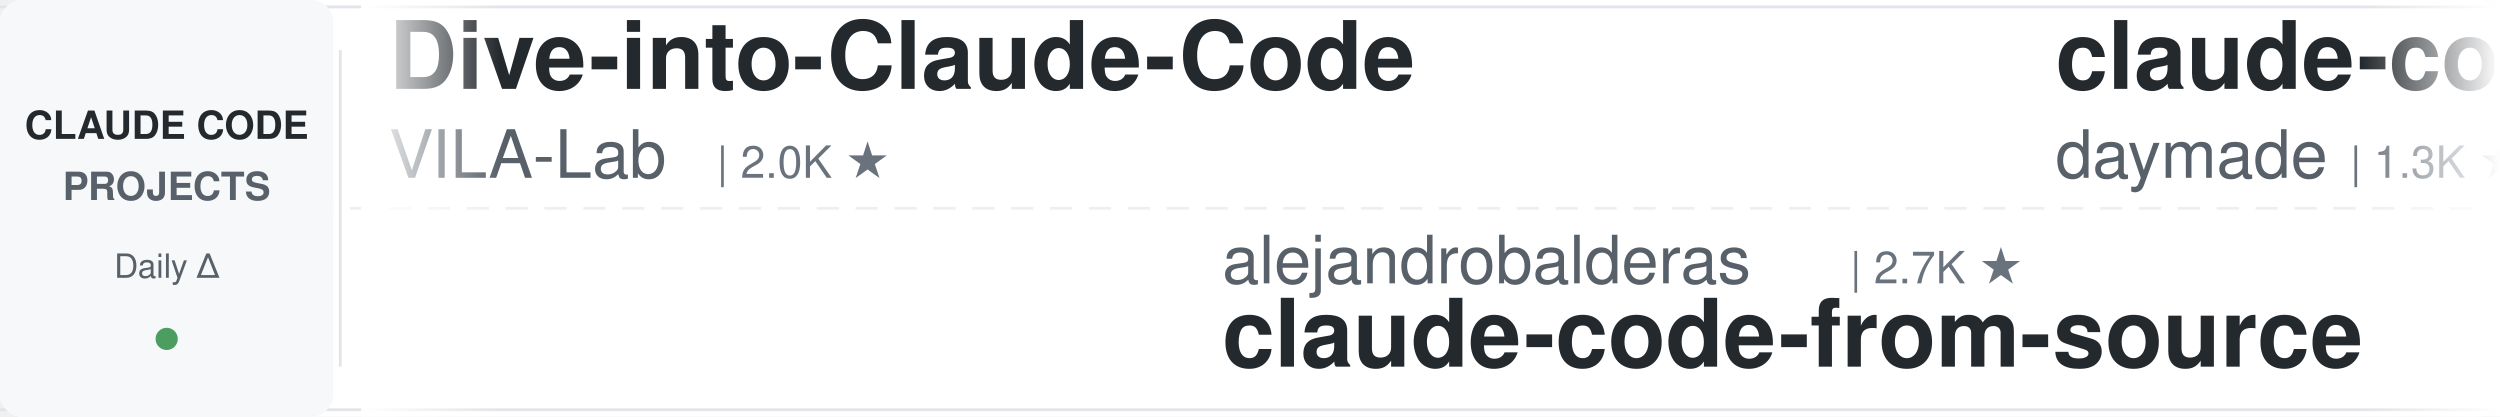
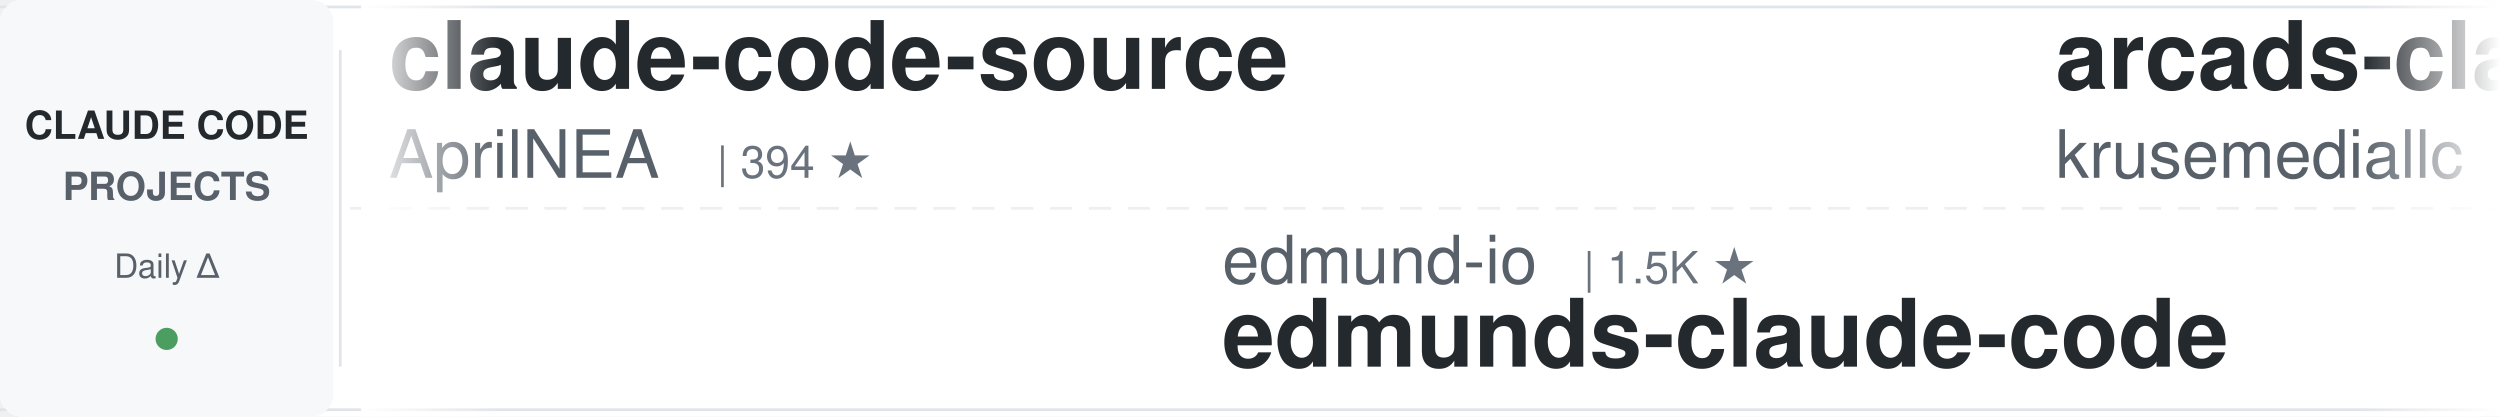
<svg xmlns="http://www.w3.org/2000/svg" width="900" height="150">
  <defs>
    <linearGradient id="leftFade" x1="0%" y1="0%" x2="100%" y2="0%">
      <stop offset="0%" style="stop-color:#ffffff;stop-opacity:1" />
      <stop offset="100%" style="stop-color:#ffffff;stop-opacity:0" />
    </linearGradient>
    <linearGradient id="rightFade" x1="0%" y1="0%" x2="100%" y2="0%">
      <stop offset="0%" style="stop-color:#ffffff;stop-opacity:0" />
      <stop offset="100%" style="stop-color:#ffffff;stop-opacity:1" />
    </linearGradient>
  </defs>
  <rect width="900" height="150" fill="#ffffff" rx="8" />
  <rect x="0" y="2" width="900" height="1" fill="#e1e4e8" />
  <rect x="0" y="147" width="900" height="1" fill="#e1e4e8" />
  <line x1="0" y1="75" x2="900" y2="75" stroke="#e1e4e8" stroke-width="1" stroke-dasharray="8 6" opacity="0.6" />
  <rect x="0" y="0" width="120" height="150" fill="#f6f8fa" rx="8" />
  <text x="60" y="50" font-family="-apple-system, BlinkMacSystemFont, 'Segoe UI', Helvetica, Arial, sans-serif" font-size="14" font-weight="600" fill="#24292e" text-anchor="middle">CLAUDE CODE</text>
  <text x="60" y="72" font-family="-apple-system, BlinkMacSystemFont, 'Segoe UI', Helvetica, Arial, sans-serif" font-size="14" font-weight="600" fill="#586069" text-anchor="middle">PROJECTS</text>
  <text x="60" y="100" font-family="-apple-system, BlinkMacSystemFont, 'Segoe UI', Helvetica, Arial, sans-serif" font-size="12" font-weight="500" fill="#586069" text-anchor="middle">Daily Δ</text>
  <circle cx="60" cy="122" r="4" fill="#22863a" opacity="0.8" />
  <rect x="122" y="18" width="1" height="114" fill="#e1e4e8" />
  <clipPath id="tickerClip">
    <rect x="130" y="0" width="770" height="150" />
  </clipPath>
  <g clip-path="url(#tickerClip)">
    <g id="tickerItems">
      <animateTransform attributeName="transform" attributeType="XML" type="translate" from="0 0" to="-3000 0" dur="54s" repeatCount="indefinite" />
      <g transform="translate(0, 0)">
-         <text x="140" y="32" font-family="-apple-system, BlinkMacSystemFont, 'Segoe UI', Helvetica, Arial, sans-serif" font-size="34" font-weight="600" fill="#24292e">Dive-into-Claude-Code</text>
-         <text x="140" y="64" font-family="-apple-system, BlinkMacSystemFont, 'Segoe UI', Helvetica, Arial, sans-serif" font-size="24" font-weight="400" fill="#586069">VILA-Lab</text>
-         <text x="258" y="64" font-family="-apple-system, BlinkMacSystemFont, 'Segoe UI', Helvetica, Arial, sans-serif" font-size="16" font-weight="500" fill="#6a737d">| 2.0K ★</text>
+         <text x="140" y="32" font-family="-apple-system, BlinkMacSystemFont, 'Segoe UI', Helvetica, Arial, sans-serif" font-size="34" font-weight="600" fill="#24292e">claude-code-source</text>
+         <text x="140" y="64" font-family="-apple-system, BlinkMacSystemFont, 'Segoe UI', Helvetica, Arial, sans-serif" font-size="24" font-weight="400" fill="#586069">AprilNEA</text>
+         <text x="258" y="64" font-family="-apple-system, BlinkMacSystemFont, 'Segoe UI', Helvetica, Arial, sans-serif" font-size="16" font-weight="500" fill="#6a737d">| 394 ★</text>
      </g>
      <g transform="translate(300, 0)">
-         <text x="140" y="102" font-family="-apple-system, BlinkMacSystemFont, 'Segoe UI', Helvetica, Arial, sans-serif" font-size="24" font-weight="400" fill="#586069">alejandrobalderas</text>
-         <text x="366" y="102" font-family="-apple-system, BlinkMacSystemFont, 'Segoe UI', Helvetica, Arial, sans-serif" font-size="16" font-weight="500" fill="#6a737d">| 2.7K ★</text>
-         <text x="140" y="132" font-family="-apple-system, BlinkMacSystemFont, 'Segoe UI', Helvetica, Arial, sans-serif" font-size="34" font-weight="600" fill="#24292e">claude-code-from-source</text>
+         <text x="140" y="102" font-family="-apple-system, BlinkMacSystemFont, 'Segoe UI', Helvetica, Arial, sans-serif" font-size="24" font-weight="400" fill="#586069">edmund-io</text>
+         <text x="270" y="102" font-family="-apple-system, BlinkMacSystemFont, 'Segoe UI', Helvetica, Arial, sans-serif" font-size="16" font-weight="500" fill="#6a737d">| 1.5K ★</text>
+         <text x="140" y="132" font-family="-apple-system, BlinkMacSystemFont, 'Segoe UI', Helvetica, Arial, sans-serif" font-size="34" font-weight="600" fill="#24292e">edmunds-claude-code</text>
      </g>
      <g transform="translate(600, 0)">
-         <text x="140" y="32" font-family="-apple-system, BlinkMacSystemFont, 'Segoe UI', Helvetica, Arial, sans-serif" font-size="34" font-weight="600" fill="#24292e">claude-code-skills</text>
-         <text x="140" y="64" font-family="-apple-system, BlinkMacSystemFont, 'Segoe UI', Helvetica, Arial, sans-serif" font-size="24" font-weight="400" fill="#586069">daymade</text>
-         <text x="246" y="64" font-family="-apple-system, BlinkMacSystemFont, 'Segoe UI', Helvetica, Arial, sans-serif" font-size="16" font-weight="500" fill="#6a737d">| 1.3K ★</text>
+         <text x="140" y="32" font-family="-apple-system, BlinkMacSystemFont, 'Segoe UI', Helvetica, Arial, sans-serif" font-size="34" font-weight="600" fill="#24292e">arcads-claude-code</text>
+         <text x="140" y="64" font-family="-apple-system, BlinkMacSystemFont, 'Segoe UI', Helvetica, Arial, sans-serif" font-size="24" font-weight="400" fill="#586069">krusemediallc</text>
+         <text x="318" y="64" font-family="-apple-system, BlinkMacSystemFont, 'Segoe UI', Helvetica, Arial, sans-serif" font-size="16" font-weight="500" fill="#6a737d">| 1.1K ★</text>
      </g>
      <g transform="translate(900, 0)">
-         <text x="140" y="102" font-family="-apple-system, BlinkMacSystemFont, 'Segoe UI', Helvetica, Arial, sans-serif" font-size="24" font-weight="400" fill="#586069">disler</text>
-         <text x="234" y="102" font-family="-apple-system, BlinkMacSystemFont, 'Segoe UI', Helvetica, Arial, sans-serif" font-size="16" font-weight="500" fill="#6a737d">| 1.6K ★</text>
-         <text x="140" y="132" font-family="-apple-system, BlinkMacSystemFont, 'Segoe UI', Helvetica, Arial, sans-serif" font-size="34" font-weight="600" fill="#24292e">pi-vs-claude-code</text>
+         <text x="140" y="102" font-family="-apple-system, BlinkMacSystemFont, 'Segoe UI', Helvetica, Arial, sans-serif" font-size="24" font-weight="400" fill="#586069">anthropics</text>
+         <text x="282" y="102" font-family="-apple-system, BlinkMacSystemFont, 'Segoe UI', Helvetica, Arial, sans-serif" font-size="16" font-weight="500" fill="#6a737d">| 8.5K ★</text>
+         <text x="140" y="132" font-family="-apple-system, BlinkMacSystemFont, 'Segoe UI', Helvetica, Arial, sans-serif" font-size="34" font-weight="600" fill="#24292e">claude-code-action</text>
      </g>
      <g transform="translate(1200, 0)">
-         <text x="140" y="32" font-family="-apple-system, BlinkMacSystemFont, 'Segoe UI', Helvetica, Arial, sans-serif" font-size="34" font-weight="600" fill="#24292e">edmunds-claude-code</text>
-         <text x="140" y="64" font-family="-apple-system, BlinkMacSystemFont, 'Segoe UI', Helvetica, Arial, sans-serif" font-size="24" font-weight="400" fill="#586069">edmund-io</text>
-         <text x="270" y="64" font-family="-apple-system, BlinkMacSystemFont, 'Segoe UI', Helvetica, Arial, sans-serif" font-size="16" font-weight="500" fill="#6a737d">| 1.5K ★</text>
+         <text x="140" y="32" font-family="-apple-system, BlinkMacSystemFont, 'Segoe UI', Helvetica, Arial, sans-serif" font-size="34" font-weight="600" fill="#24292e">claude_code_src</text>
+         <text x="140" y="64" font-family="-apple-system, BlinkMacSystemFont, 'Segoe UI', Helvetica, Arial, sans-serif" font-size="24" font-weight="400" fill="#586069">ponponon</text>
+         <text x="258" y="64" font-family="-apple-system, BlinkMacSystemFont, 'Segoe UI', Helvetica, Arial, sans-serif" font-size="16" font-weight="500" fill="#6a737d">| 2.3K ★</text>
      </g>
      <g transform="translate(1500, 0)">
-         <text x="140" y="102" font-family="-apple-system, BlinkMacSystemFont, 'Segoe UI', Helvetica, Arial, sans-serif" font-size="24" font-weight="400" fill="#586069">Windy3f3f3f3f</text>
-         <text x="318" y="102" font-family="-apple-system, BlinkMacSystemFont, 'Segoe UI', Helvetica, Arial, sans-serif" font-size="16" font-weight="500" fill="#6a737d">| 3.4K ★</text>
-         <text x="140" y="132" font-family="-apple-system, BlinkMacSystemFont, 'Segoe UI', Helvetica, Arial, sans-serif" font-size="34" font-weight="600" fill="#24292e">how-claude-code-works</text>
+         <text x="140" y="102" font-family="-apple-system, BlinkMacSystemFont, 'Segoe UI', Helvetica, Arial, sans-serif" font-size="24" font-weight="400" fill="#586069">ykdojo</text>
+         <text x="234" y="102" font-family="-apple-system, BlinkMacSystemFont, 'Segoe UI', Helvetica, Arial, sans-serif" font-size="16" font-weight="500" fill="#6a737d">| 9.5K ★</text>
+         <text x="140" y="132" font-family="-apple-system, BlinkMacSystemFont, 'Segoe UI', Helvetica, Arial, sans-serif" font-size="34" font-weight="600" fill="#24292e">claude-code-tips</text>
      </g>
      <g transform="translate(1800, 0)">
-         <text x="140" y="32" font-family="-apple-system, BlinkMacSystemFont, 'Segoe UI', Helvetica, Arial, sans-serif" font-size="34" font-weight="600" fill="#24292e">skills</text>
-         <text x="140" y="64" font-family="-apple-system, BlinkMacSystemFont, 'Segoe UI', Helvetica, Arial, sans-serif" font-size="24" font-weight="400" fill="#586069">anthropics</text>
-         <text x="282" y="64" font-family="-apple-system, BlinkMacSystemFont, 'Segoe UI', Helvetica, Arial, sans-serif" font-size="16" font-weight="500" fill="#6a737d">| 166.5K ★</text>
+         <text x="140" y="32" font-family="-apple-system, BlinkMacSystemFont, 'Segoe UI', Helvetica, Arial, sans-serif" font-size="34" font-weight="600" fill="#24292e">claude-code-source-build</text>
+         <text x="140" y="64" font-family="-apple-system, BlinkMacSystemFont, 'Segoe UI', Helvetica, Arial, sans-serif" font-size="24" font-weight="400" fill="#586069">andrew-kramer-inno</text>
+         <text x="378" y="64" font-family="-apple-system, BlinkMacSystemFont, 'Segoe UI', Helvetica, Arial, sans-serif" font-size="16" font-weight="500" fill="#6a737d">| 593 ★</text>
      </g>
      <g transform="translate(2100, 0)">
-         <text x="140" y="102" font-family="-apple-system, BlinkMacSystemFont, 'Segoe UI', Helvetica, Arial, sans-serif" font-size="24" font-weight="400" fill="#586069">digitalsamba</text>
-         <text x="306" y="102" font-family="-apple-system, BlinkMacSystemFont, 'Segoe UI', Helvetica, Arial, sans-serif" font-size="16" font-weight="500" fill="#6a737d">| 1.9K ★</text>
-         <text x="140" y="132" font-family="-apple-system, BlinkMacSystemFont, 'Segoe UI', Helvetica, Arial, sans-serif" font-size="34" font-weight="600" fill="#24292e">claude-code-video-toolki...</text>
+         <text x="140" y="102" font-family="-apple-system, BlinkMacSystemFont, 'Segoe UI', Helvetica, Arial, sans-serif" font-size="24" font-weight="400" fill="#586069">Windy3f3f3f3f</text>
+         <text x="318" y="102" font-family="-apple-system, BlinkMacSystemFont, 'Segoe UI', Helvetica, Arial, sans-serif" font-size="16" font-weight="500" fill="#6a737d">| 2.5K ★</text>
+         <text x="140" y="132" font-family="-apple-system, BlinkMacSystemFont, 'Segoe UI', Helvetica, Arial, sans-serif" font-size="34" font-weight="600" fill="#24292e">claude-code-from-scratch</text>
      </g>
      <g transform="translate(2400, 0)">
-         <text x="140" y="32" font-family="-apple-system, BlinkMacSystemFont, 'Segoe UI', Helvetica, Arial, sans-serif" font-size="34" font-weight="600" fill="#24292e">claude-code-analysis</text>
-         <text x="140" y="64" font-family="-apple-system, BlinkMacSystemFont, 'Segoe UI', Helvetica, Arial, sans-serif" font-size="24" font-weight="400" fill="#586069">liuup</text>
-         <text x="222" y="64" font-family="-apple-system, BlinkMacSystemFont, 'Segoe UI', Helvetica, Arial, sans-serif" font-size="16" font-weight="500" fill="#6a737d">| 3.7K ★</text>
+         <text x="140" y="32" font-family="-apple-system, BlinkMacSystemFont, 'Segoe UI', Helvetica, Arial, sans-serif" font-size="34" font-weight="600" fill="#24292e">claude-code-my-workflow</text>
+         <text x="140" y="64" font-family="-apple-system, BlinkMacSystemFont, 'Segoe UI', Helvetica, Arial, sans-serif" font-size="24" font-weight="400" fill="#586069">pedrohcgs</text>
+         <text x="270" y="64" font-family="-apple-system, BlinkMacSystemFont, 'Segoe UI', Helvetica, Arial, sans-serif" font-size="16" font-weight="500" fill="#6a737d">| 1.4K ★</text>
      </g>
      <g transform="translate(2700, 0)">
-         <text x="140" y="102" font-family="-apple-system, BlinkMacSystemFont, 'Segoe UI', Helvetica, Arial, sans-serif" font-size="24" font-weight="400" fill="#586069">repowise-dev</text>
-         <text x="306" y="102" font-family="-apple-system, BlinkMacSystemFont, 'Segoe UI', Helvetica, Arial, sans-serif" font-size="16" font-weight="500" fill="#6a737d">| 1.2K ★</text>
-         <text x="140" y="132" font-family="-apple-system, BlinkMacSystemFont, 'Segoe UI', Helvetica, Arial, sans-serif" font-size="34" font-weight="600" fill="#24292e">claude-code-prompts</text>
+         <text x="140" y="102" font-family="-apple-system, BlinkMacSystemFont, 'Segoe UI', Helvetica, Arial, sans-serif" font-size="24" font-weight="400" fill="#586069">liuup</text>
+         <text x="222" y="102" font-family="-apple-system, BlinkMacSystemFont, 'Segoe UI', Helvetica, Arial, sans-serif" font-size="16" font-weight="500" fill="#6a737d">| 3.7K ★</text>
+         <text x="140" y="132" font-family="-apple-system, BlinkMacSystemFont, 'Segoe UI', Helvetica, Arial, sans-serif" font-size="34" font-weight="600" fill="#24292e">claude-code-analysis</text>
      </g>
      <g transform="translate(3000, 0)">
-         <text x="140" y="32" font-family="-apple-system, BlinkMacSystemFont, 'Segoe UI', Helvetica, Arial, sans-serif" font-size="34" font-weight="600" fill="#24292e">Dive-into-Claude-Code</text>
-         <text x="140" y="64" font-family="-apple-system, BlinkMacSystemFont, 'Segoe UI', Helvetica, Arial, sans-serif" font-size="24" font-weight="400" fill="#586069">VILA-Lab</text>
-         <text x="258" y="64" font-family="-apple-system, BlinkMacSystemFont, 'Segoe UI', Helvetica, Arial, sans-serif" font-size="16" font-weight="500" fill="#6a737d">| 2.0K ★</text>
+         <text x="140" y="32" font-family="-apple-system, BlinkMacSystemFont, 'Segoe UI', Helvetica, Arial, sans-serif" font-size="34" font-weight="600" fill="#24292e">claude-code-source</text>
+         <text x="140" y="64" font-family="-apple-system, BlinkMacSystemFont, 'Segoe UI', Helvetica, Arial, sans-serif" font-size="24" font-weight="400" fill="#586069">AprilNEA</text>
+         <text x="258" y="64" font-family="-apple-system, BlinkMacSystemFont, 'Segoe UI', Helvetica, Arial, sans-serif" font-size="16" font-weight="500" fill="#6a737d">| 394 ★</text>
      </g>
      <g transform="translate(3300, 0)">
-         <text x="140" y="102" font-family="-apple-system, BlinkMacSystemFont, 'Segoe UI', Helvetica, Arial, sans-serif" font-size="24" font-weight="400" fill="#586069">alejandrobalderas</text>
-         <text x="366" y="102" font-family="-apple-system, BlinkMacSystemFont, 'Segoe UI', Helvetica, Arial, sans-serif" font-size="16" font-weight="500" fill="#6a737d">| 2.7K ★</text>
-         <text x="140" y="132" font-family="-apple-system, BlinkMacSystemFont, 'Segoe UI', Helvetica, Arial, sans-serif" font-size="34" font-weight="600" fill="#24292e">claude-code-from-source</text>
+         <text x="140" y="102" font-family="-apple-system, BlinkMacSystemFont, 'Segoe UI', Helvetica, Arial, sans-serif" font-size="24" font-weight="400" fill="#586069">edmund-io</text>
+         <text x="270" y="102" font-family="-apple-system, BlinkMacSystemFont, 'Segoe UI', Helvetica, Arial, sans-serif" font-size="16" font-weight="500" fill="#6a737d">| 1.5K ★</text>
+         <text x="140" y="132" font-family="-apple-system, BlinkMacSystemFont, 'Segoe UI', Helvetica, Arial, sans-serif" font-size="34" font-weight="600" fill="#24292e">edmunds-claude-code</text>
      </g>
      <g transform="translate(3600, 0)">
-         <text x="140" y="32" font-family="-apple-system, BlinkMacSystemFont, 'Segoe UI', Helvetica, Arial, sans-serif" font-size="34" font-weight="600" fill="#24292e">claude-code-skills</text>
-         <text x="140" y="64" font-family="-apple-system, BlinkMacSystemFont, 'Segoe UI', Helvetica, Arial, sans-serif" font-size="24" font-weight="400" fill="#586069">daymade</text>
-         <text x="246" y="64" font-family="-apple-system, BlinkMacSystemFont, 'Segoe UI', Helvetica, Arial, sans-serif" font-size="16" font-weight="500" fill="#6a737d">| 1.3K ★</text>
+         <text x="140" y="32" font-family="-apple-system, BlinkMacSystemFont, 'Segoe UI', Helvetica, Arial, sans-serif" font-size="34" font-weight="600" fill="#24292e">arcads-claude-code</text>
+         <text x="140" y="64" font-family="-apple-system, BlinkMacSystemFont, 'Segoe UI', Helvetica, Arial, sans-serif" font-size="24" font-weight="400" fill="#586069">krusemediallc</text>
+         <text x="318" y="64" font-family="-apple-system, BlinkMacSystemFont, 'Segoe UI', Helvetica, Arial, sans-serif" font-size="16" font-weight="500" fill="#6a737d">| 1.1K ★</text>
      </g>
      <g transform="translate(3900, 0)">
-         <text x="140" y="102" font-family="-apple-system, BlinkMacSystemFont, 'Segoe UI', Helvetica, Arial, sans-serif" font-size="24" font-weight="400" fill="#586069">disler</text>
-         <text x="234" y="102" font-family="-apple-system, BlinkMacSystemFont, 'Segoe UI', Helvetica, Arial, sans-serif" font-size="16" font-weight="500" fill="#6a737d">| 1.6K ★</text>
-         <text x="140" y="132" font-family="-apple-system, BlinkMacSystemFont, 'Segoe UI', Helvetica, Arial, sans-serif" font-size="34" font-weight="600" fill="#24292e">pi-vs-claude-code</text>
+         <text x="140" y="102" font-family="-apple-system, BlinkMacSystemFont, 'Segoe UI', Helvetica, Arial, sans-serif" font-size="24" font-weight="400" fill="#586069">anthropics</text>
+         <text x="282" y="102" font-family="-apple-system, BlinkMacSystemFont, 'Segoe UI', Helvetica, Arial, sans-serif" font-size="16" font-weight="500" fill="#6a737d">| 8.5K ★</text>
+         <text x="140" y="132" font-family="-apple-system, BlinkMacSystemFont, 'Segoe UI', Helvetica, Arial, sans-serif" font-size="34" font-weight="600" fill="#24292e">claude-code-action</text>
      </g>
    </g>
  </g>
  <rect x="130" y="0" width="50" height="150" fill="url(#leftFade)" />
  <rect x="850" y="0" width="50" height="150" fill="url(#rightFade)" />
</svg>
